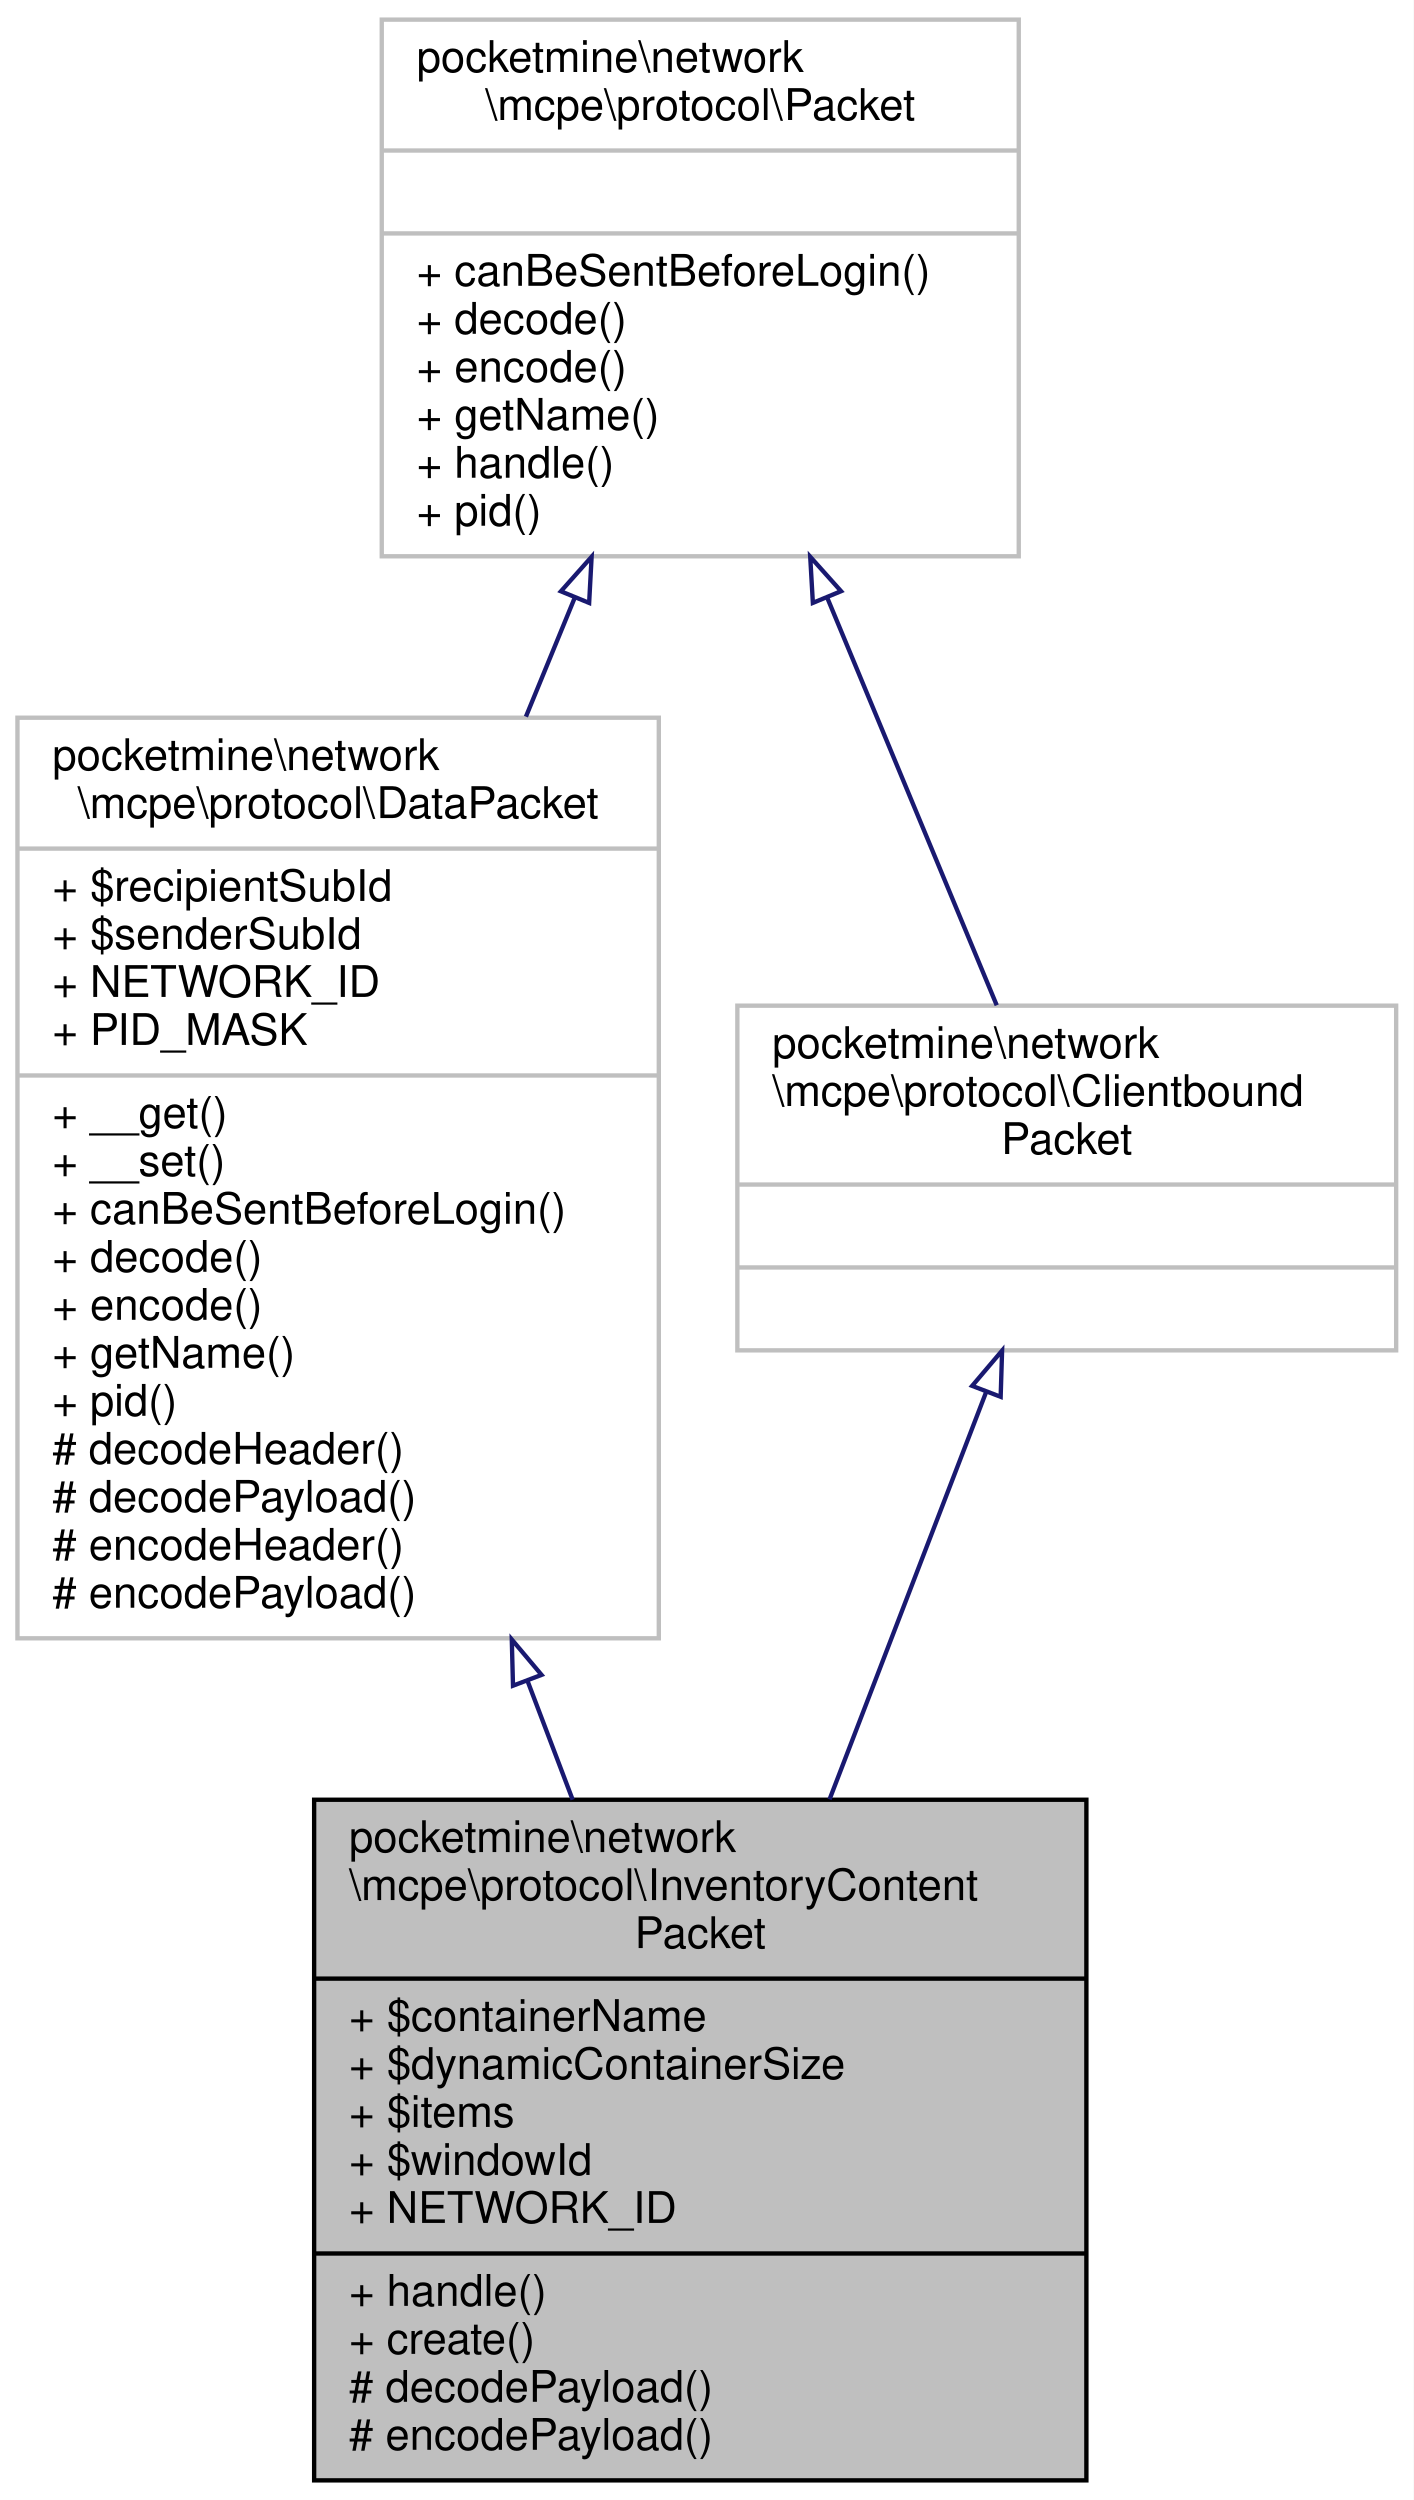
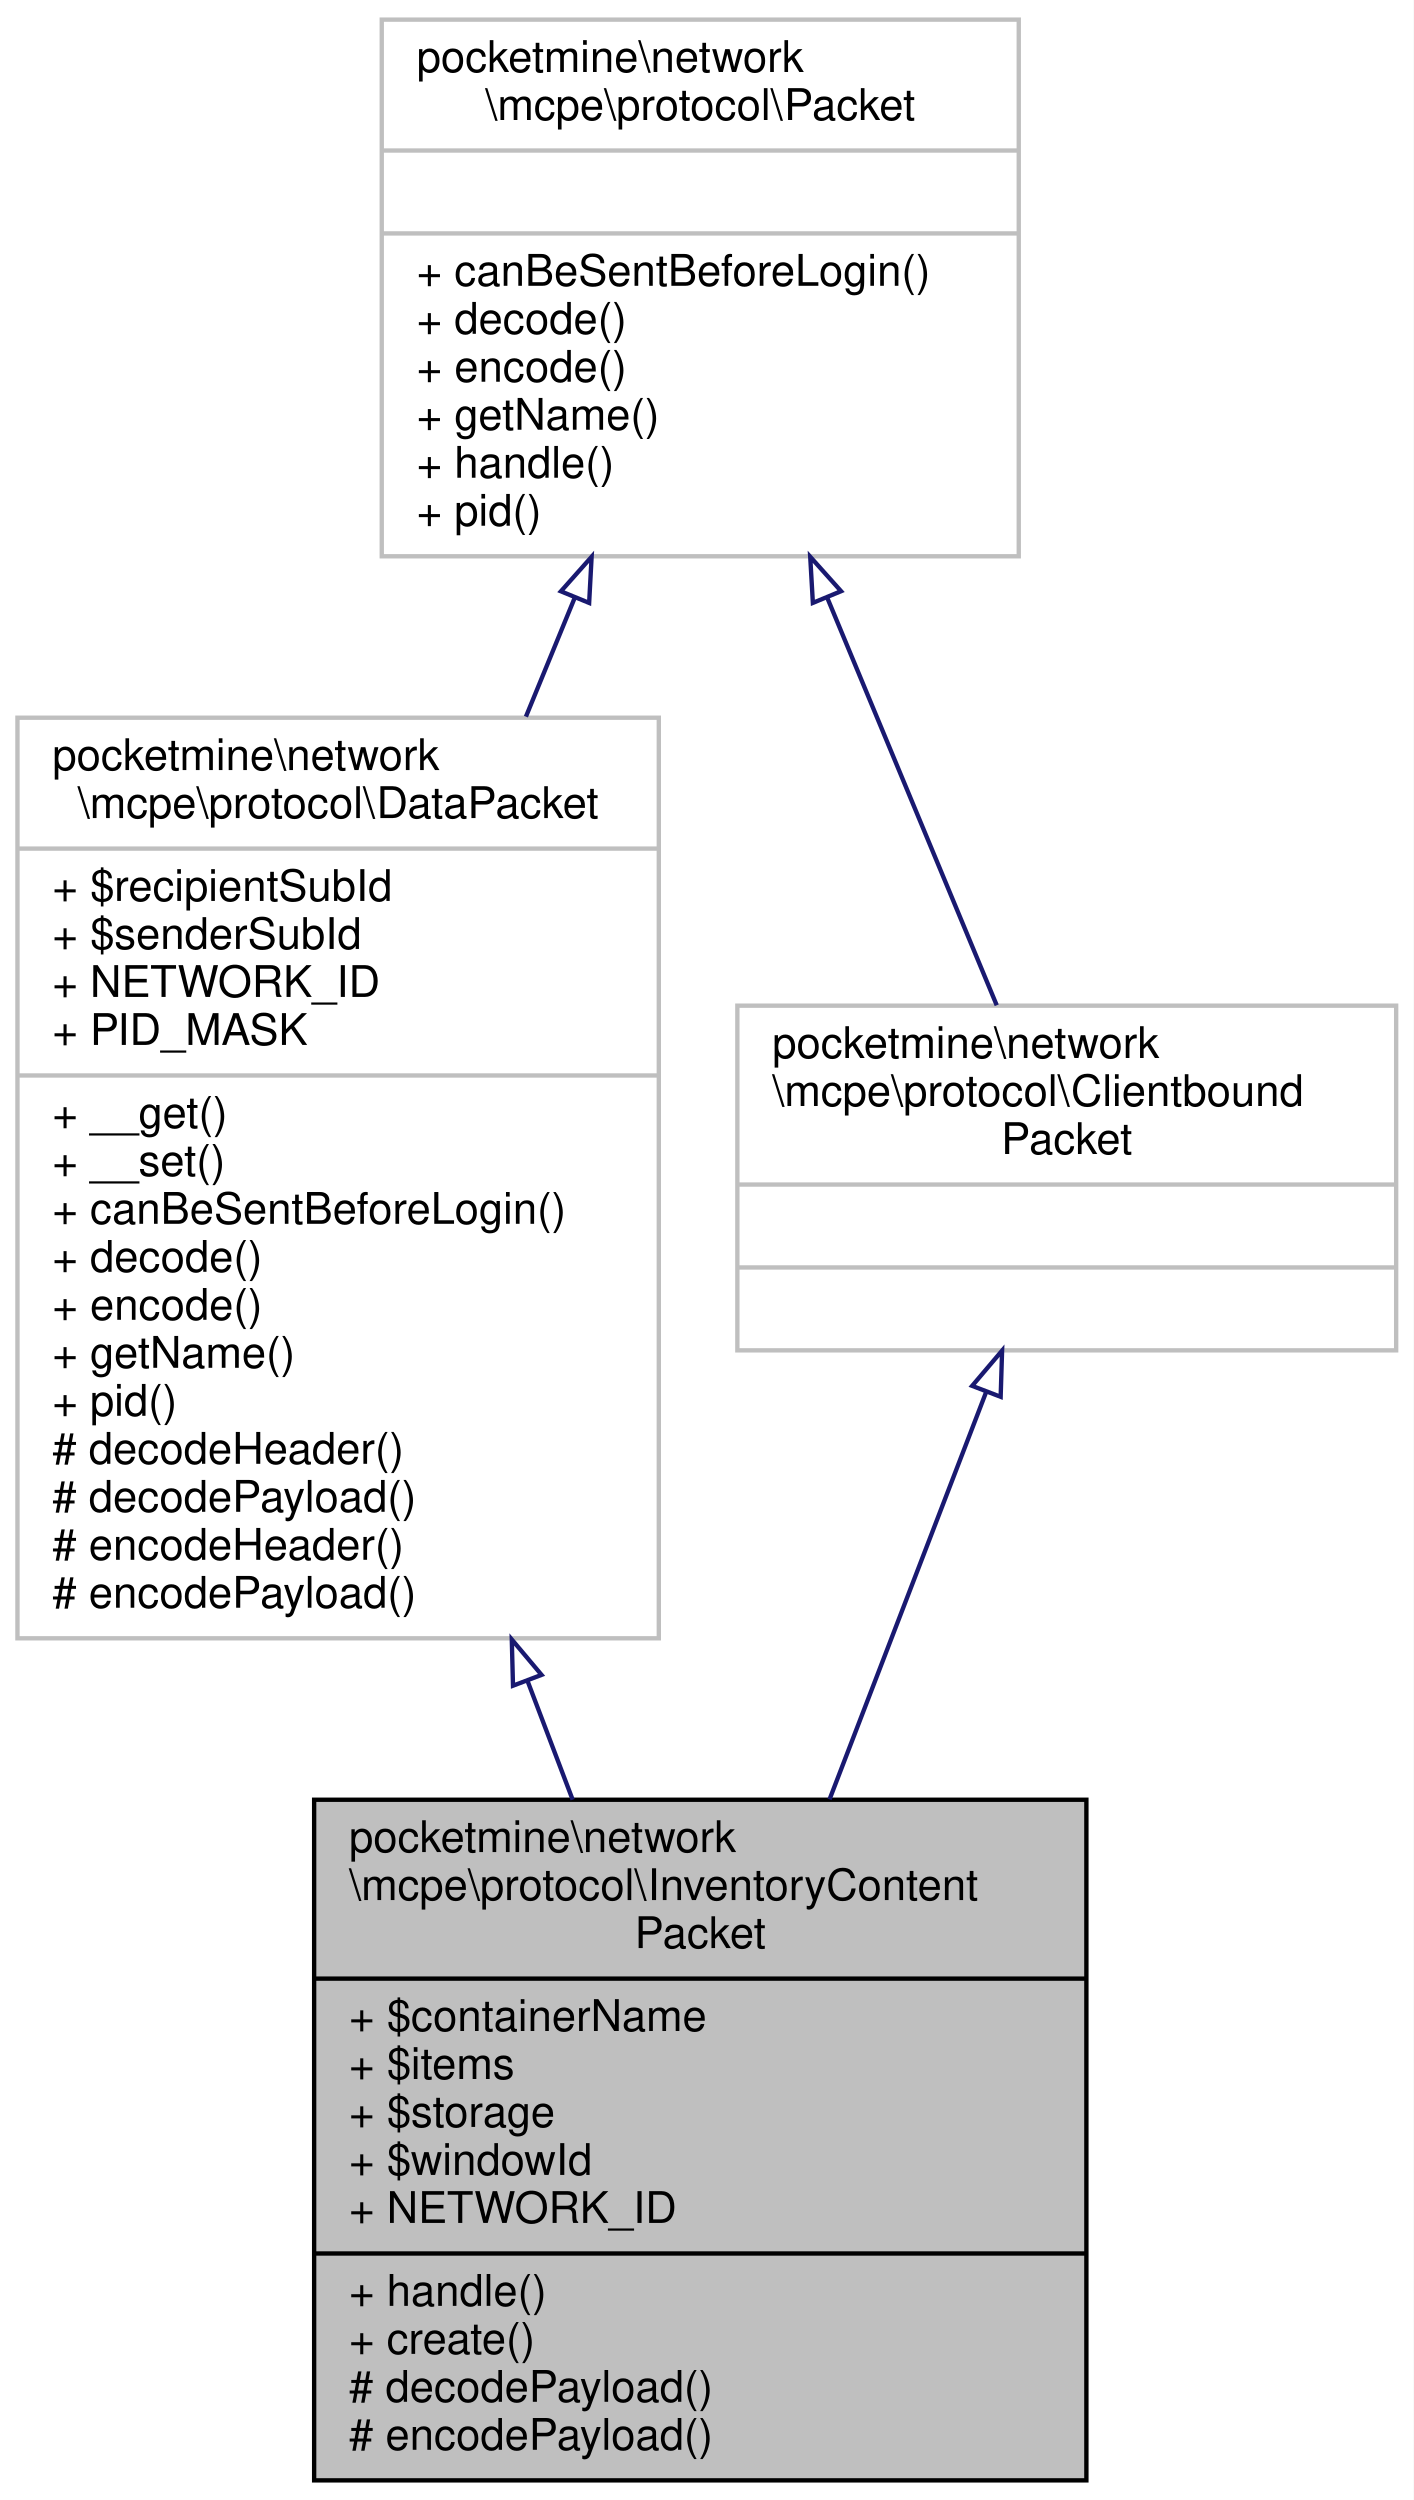
<svg xmlns="http://www.w3.org/2000/svg" xmlns:xlink="http://www.w3.org/1999/xlink" width="324pt" height="573pt" viewBox="0.00 0.00 324.00 573.00">
  <g id="graph0" class="graph" transform="scale(1 1) rotate(0) translate(4 569)">
    <polygon fill="white" stroke="transparent" points="-4,4 -4,-569 320,-569 320,4 -4,4" />
    <g id="node1" class="node">
      <g id="a_node1">
        <a xlink:title=" ">
          <polygon fill="#bfbfbf" stroke="black" points="68,-0.5 68,-156.5 245,-156.5 245,-0.5 68,-0.5" />
          <text text-anchor="start" x="76" y="-144.5" font-family="Helvetica,sans-Serif" font-size="10.00">pocketmine\network</text>
          <text text-anchor="start" x="76" y="-133.5" font-family="Helvetica,sans-Serif" font-size="10.00">\mcpe\protocol\InventoryContent</text>
          <text text-anchor="middle" x="156.5" y="-122.5" font-family="Helvetica,sans-Serif" font-size="10.00">Packet</text>
          <polyline fill="none" stroke="black" points="68,-115.5 245,-115.5 " />
          <text text-anchor="start" x="76" y="-103.5" font-family="Helvetica,sans-Serif" font-size="10.00">+ $containerName</text>
-           <text text-anchor="start" x="76" y="-92.5" font-family="Helvetica,sans-Serif" font-size="10.00">+ $dynamicContainerSize</text>
-           <text text-anchor="start" x="76" y="-81.5" font-family="Helvetica,sans-Serif" font-size="10.00">+ $items</text>
+           <text text-anchor="start" x="76" y="-92.5" font-family="Helvetica,sans-Serif" font-size="10.00">+ $items</text>
+           <text text-anchor="start" x="76" y="-81.5" font-family="Helvetica,sans-Serif" font-size="10.00">+ $storage</text>
          <text text-anchor="start" x="76" y="-70.5" font-family="Helvetica,sans-Serif" font-size="10.00">+ $windowId</text>
          <text text-anchor="start" x="76" y="-59.5" font-family="Helvetica,sans-Serif" font-size="10.00">+ NETWORK_ID</text>
          <polyline fill="none" stroke="black" points="68,-52.5 245,-52.5 " />
          <text text-anchor="start" x="76" y="-40.5" font-family="Helvetica,sans-Serif" font-size="10.00">+ handle()</text>
          <text text-anchor="start" x="76" y="-29.5" font-family="Helvetica,sans-Serif" font-size="10.00">+ create()</text>
          <text text-anchor="start" x="76" y="-18.5" font-family="Helvetica,sans-Serif" font-size="10.00"># decodePayload()</text>
          <text text-anchor="start" x="76" y="-7.5" font-family="Helvetica,sans-Serif" font-size="10.00"># encodePayload()</text>
        </a>
      </g>
    </g>
    <g id="node2" class="node">
      <g id="a_node2">
        <a xlink:href="../../d1/ddb/classpocketmine_1_1network_1_1mcpe_1_1protocol_1_1_data_packet.html" target="_top" xlink:title=" ">
          <polygon fill="white" stroke="#bfbfbf" points="0,-193.5 0,-404.5 147,-404.5 147,-193.5 0,-193.5" />
          <text text-anchor="start" x="8" y="-392.5" font-family="Helvetica,sans-Serif" font-size="10.00">pocketmine\network</text>
          <text text-anchor="middle" x="73.5" y="-381.5" font-family="Helvetica,sans-Serif" font-size="10.00">\mcpe\protocol\DataPacket</text>
          <polyline fill="none" stroke="#bfbfbf" points="0,-374.5 147,-374.5 " />
          <text text-anchor="start" x="8" y="-362.5" font-family="Helvetica,sans-Serif" font-size="10.00">+ $recipientSubId</text>
          <text text-anchor="start" x="8" y="-351.5" font-family="Helvetica,sans-Serif" font-size="10.00">+ $senderSubId</text>
          <text text-anchor="start" x="8" y="-340.5" font-family="Helvetica,sans-Serif" font-size="10.00">+ NETWORK_ID</text>
          <text text-anchor="start" x="8" y="-329.5" font-family="Helvetica,sans-Serif" font-size="10.00">+ PID_MASK</text>
          <polyline fill="none" stroke="#bfbfbf" points="0,-322.5 147,-322.5 " />
          <text text-anchor="start" x="8" y="-310.5" font-family="Helvetica,sans-Serif" font-size="10.00">+ __get()</text>
          <text text-anchor="start" x="8" y="-299.5" font-family="Helvetica,sans-Serif" font-size="10.00">+ __set()</text>
          <text text-anchor="start" x="8" y="-288.5" font-family="Helvetica,sans-Serif" font-size="10.00">+ canBeSentBeforeLogin()</text>
          <text text-anchor="start" x="8" y="-277.5" font-family="Helvetica,sans-Serif" font-size="10.00">+ decode()</text>
          <text text-anchor="start" x="8" y="-266.5" font-family="Helvetica,sans-Serif" font-size="10.00">+ encode()</text>
          <text text-anchor="start" x="8" y="-255.5" font-family="Helvetica,sans-Serif" font-size="10.00">+ getName()</text>
          <text text-anchor="start" x="8" y="-244.5" font-family="Helvetica,sans-Serif" font-size="10.00">+ pid()</text>
          <text text-anchor="start" x="8" y="-233.5" font-family="Helvetica,sans-Serif" font-size="10.00"># decodeHeader()</text>
          <text text-anchor="start" x="8" y="-222.5" font-family="Helvetica,sans-Serif" font-size="10.00"># decodePayload()</text>
          <text text-anchor="start" x="8" y="-211.5" font-family="Helvetica,sans-Serif" font-size="10.00"># encodeHeader()</text>
          <text text-anchor="start" x="8" y="-200.5" font-family="Helvetica,sans-Serif" font-size="10.00"># encodePayload()</text>
        </a>
      </g>
    </g>
    <g id="edge1" class="edge">
      <path fill="none" stroke="midnightblue" d="M116.94,-183.65C120.42,-174.47 123.89,-165.33 127.25,-156.51" />
      <polygon fill="none" stroke="midnightblue" points="113.58,-182.64 113.3,-193.23 120.12,-185.12 113.58,-182.64" />
    </g>
    <g id="node3" class="node">
      <g id="a_node3">
        <a xlink:href="../../d4/d5d/interfacepocketmine_1_1network_1_1mcpe_1_1protocol_1_1_packet.html" target="_top" xlink:title=" ">
          <polygon fill="white" stroke="#bfbfbf" points="83.5,-441.5 83.5,-564.5 229.5,-564.5 229.5,-441.5 83.5,-441.5" />
          <text text-anchor="start" x="91.5" y="-552.5" font-family="Helvetica,sans-Serif" font-size="10.00">pocketmine\network</text>
          <text text-anchor="middle" x="156.5" y="-541.5" font-family="Helvetica,sans-Serif" font-size="10.00">\mcpe\protocol\Packet</text>
          <polyline fill="none" stroke="#bfbfbf" points="83.5,-534.5 229.5,-534.5 " />
          <text text-anchor="middle" x="156.5" y="-522.5" font-family="Helvetica,sans-Serif" font-size="10.00"> </text>
          <polyline fill="none" stroke="#bfbfbf" points="83.5,-515.5 229.5,-515.5 " />
          <text text-anchor="start" x="91.5" y="-503.5" font-family="Helvetica,sans-Serif" font-size="10.00">+ canBeSentBeforeLogin()</text>
          <text text-anchor="start" x="91.5" y="-492.5" font-family="Helvetica,sans-Serif" font-size="10.00">+ decode()</text>
          <text text-anchor="start" x="91.5" y="-481.5" font-family="Helvetica,sans-Serif" font-size="10.00">+ encode()</text>
          <text text-anchor="start" x="91.5" y="-470.5" font-family="Helvetica,sans-Serif" font-size="10.00">+ getName()</text>
          <text text-anchor="start" x="91.5" y="-459.5" font-family="Helvetica,sans-Serif" font-size="10.00">+ handle()</text>
          <text text-anchor="start" x="91.5" y="-448.5" font-family="Helvetica,sans-Serif" font-size="10.00">+ pid()</text>
        </a>
      </g>
    </g>
    <g id="edge2" class="edge">
      <path fill="none" stroke="midnightblue" d="M127.72,-431.97C124.1,-423.14 120.33,-413.96 116.54,-404.74" />
      <polygon fill="none" stroke="midnightblue" points="124.56,-433.47 131.6,-441.39 131.03,-430.81 124.56,-433.47" />
    </g>
    <g id="node4" class="node">
      <g id="a_node4">
        <a xlink:href="../../da/d77/interfacepocketmine_1_1network_1_1mcpe_1_1protocol_1_1_clientbound_packet.html" target="_top" xlink:title=" ">
          <polygon fill="white" stroke="#bfbfbf" points="165,-259.5 165,-338.5 316,-338.5 316,-259.5 165,-259.5" />
          <text text-anchor="start" x="173" y="-326.5" font-family="Helvetica,sans-Serif" font-size="10.00">pocketmine\network</text>
          <text text-anchor="start" x="173" y="-315.5" font-family="Helvetica,sans-Serif" font-size="10.00">\mcpe\protocol\Clientbound</text>
          <text text-anchor="middle" x="240.5" y="-304.5" font-family="Helvetica,sans-Serif" font-size="10.00">Packet</text>
          <polyline fill="none" stroke="#bfbfbf" points="165,-297.5 316,-297.5 " />
          <text text-anchor="middle" x="240.5" y="-285.5" font-family="Helvetica,sans-Serif" font-size="10.00"> </text>
          <polyline fill="none" stroke="#bfbfbf" points="165,-278.5 316,-278.5 " />
          <text text-anchor="middle" x="240.5" y="-266.5" font-family="Helvetica,sans-Serif" font-size="10.00"> </text>
        </a>
      </g>
    </g>
    <g id="edge4" class="edge">
      <path fill="none" stroke="midnightblue" d="M185.67,-431.84C198.68,-400.57 213.5,-364.93 224.45,-338.59" />
      <polygon fill="none" stroke="midnightblue" points="182.31,-430.82 181.7,-441.39 188.77,-433.5 182.31,-430.82" />
    </g>
    <g id="edge3" class="edge">
      <path fill="none" stroke="midnightblue" d="M222.08,-250.09C211.56,-222.71 198.11,-187.73 186.13,-156.58" />
      <polygon fill="none" stroke="midnightblue" points="218.82,-251.36 225.68,-259.44 225.35,-248.85 218.82,-251.36" />
    </g>
  </g>
</svg>
